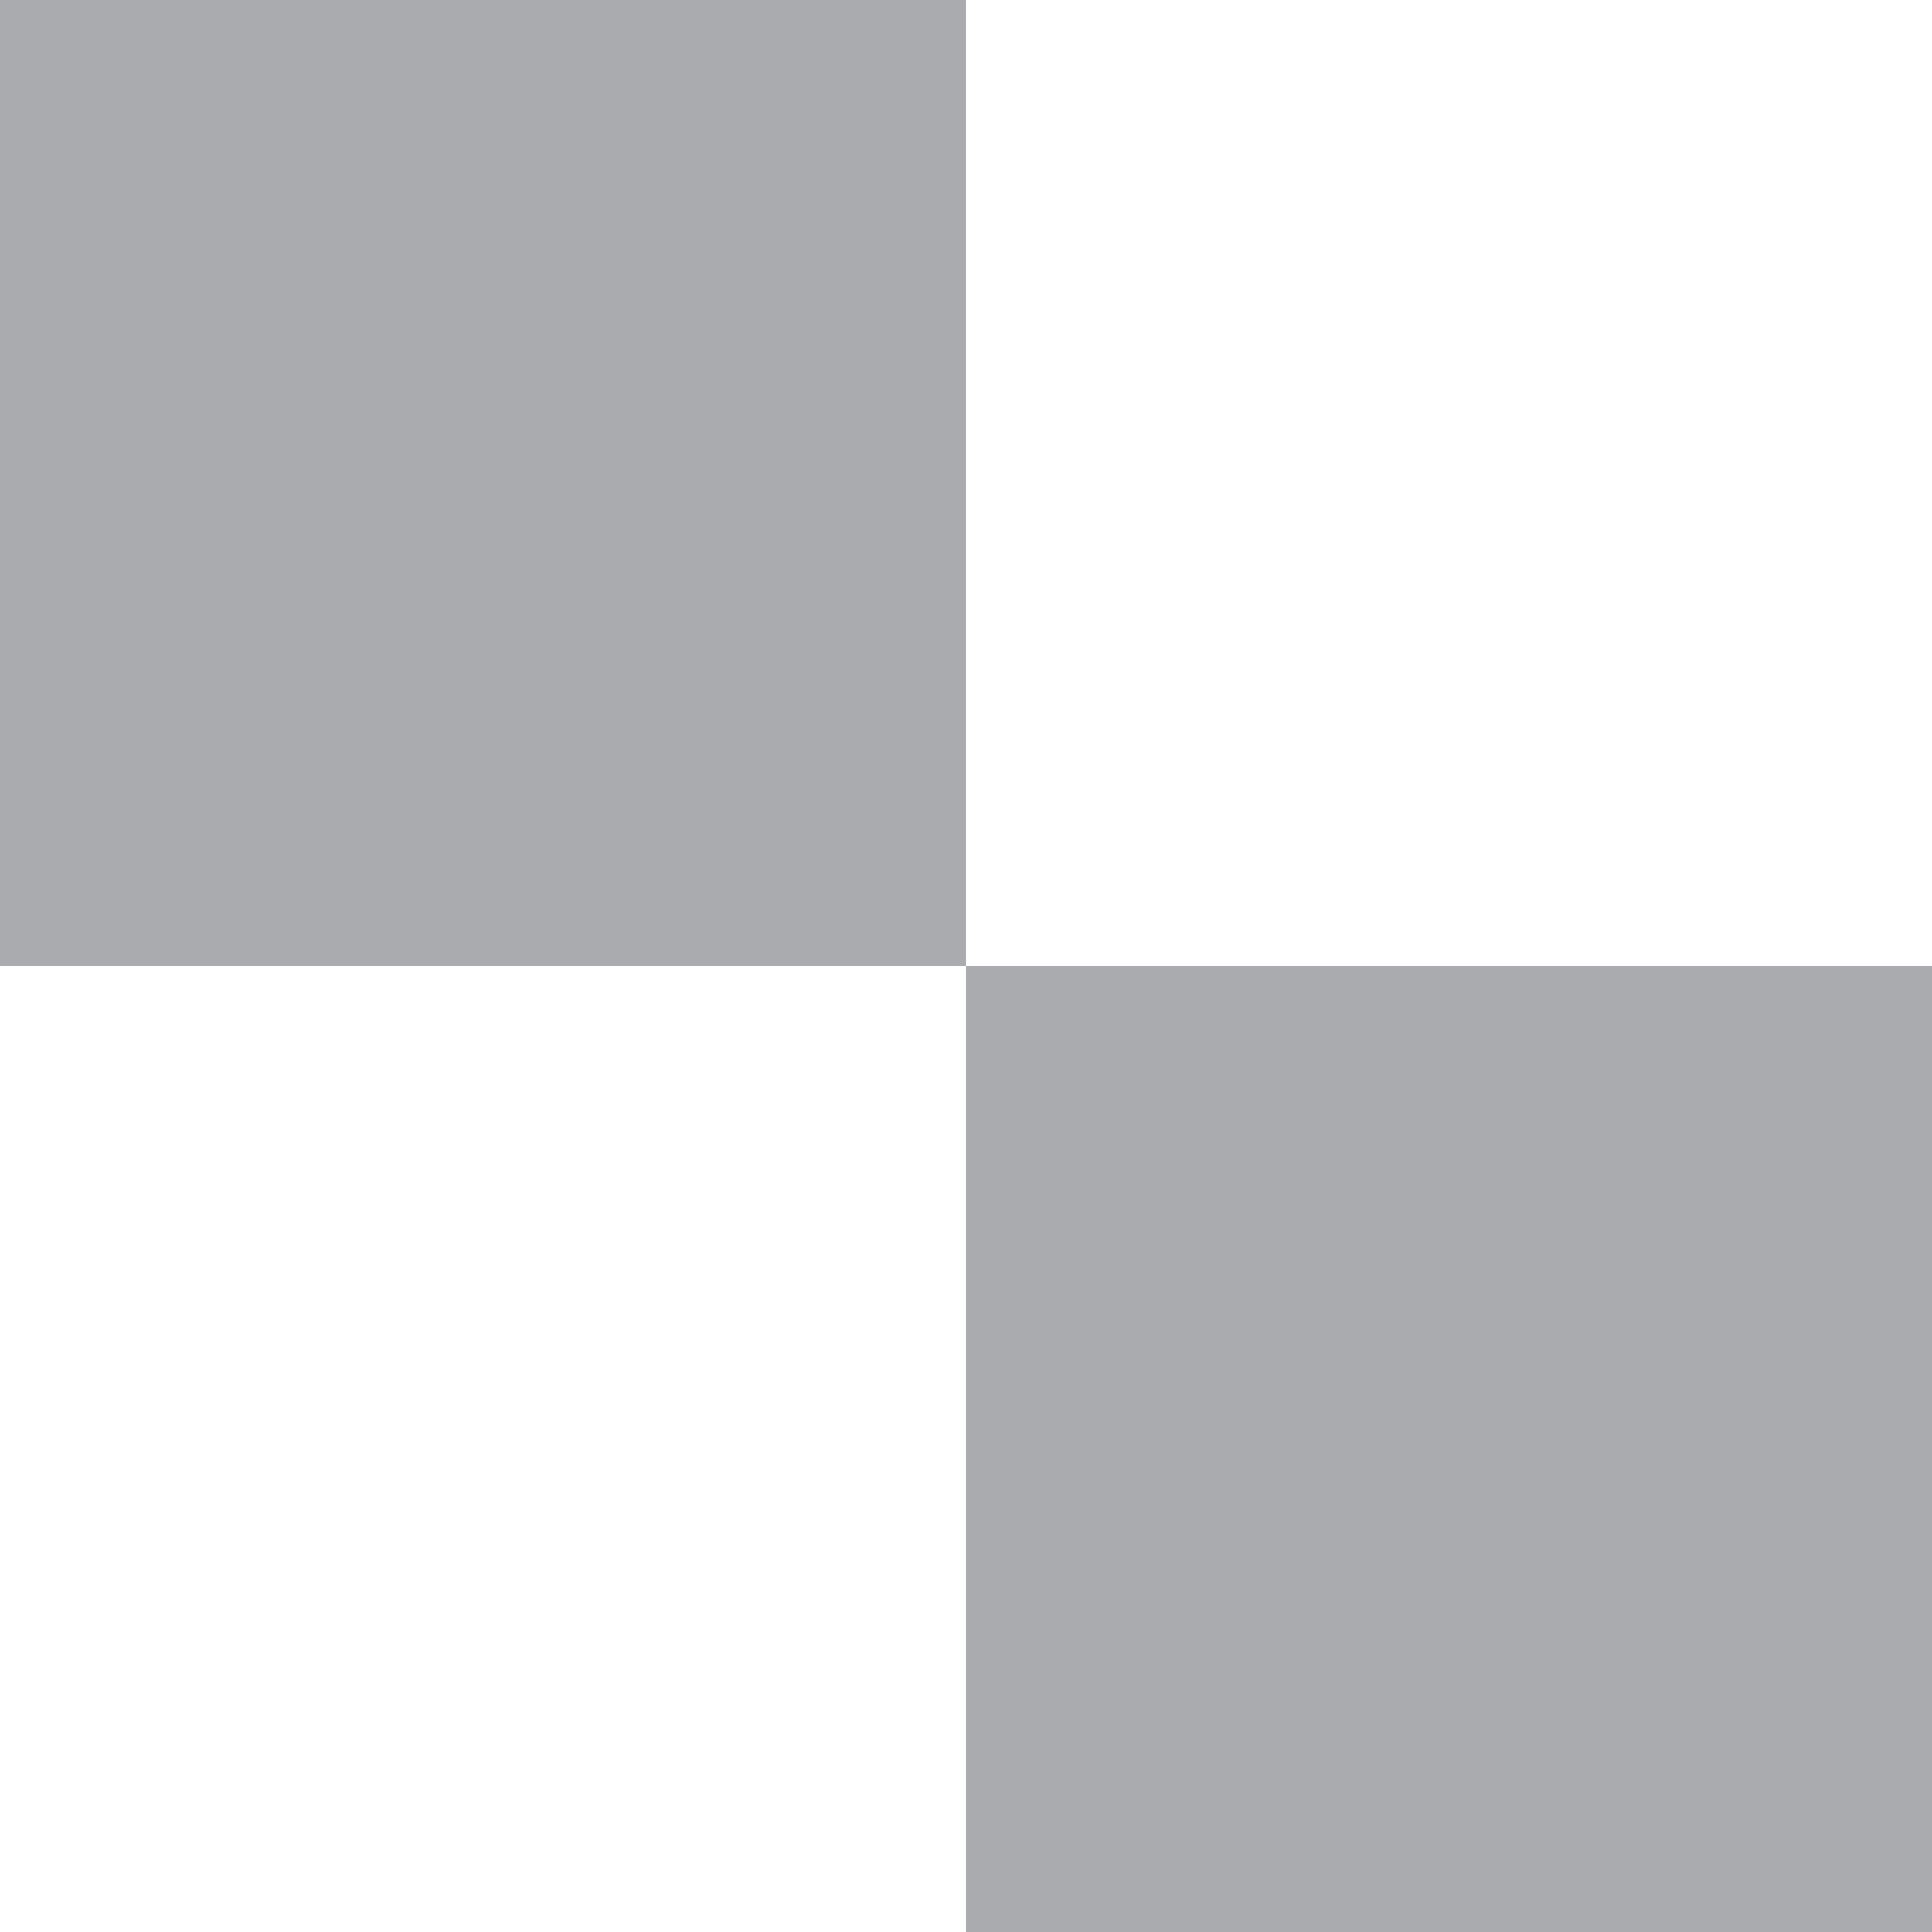
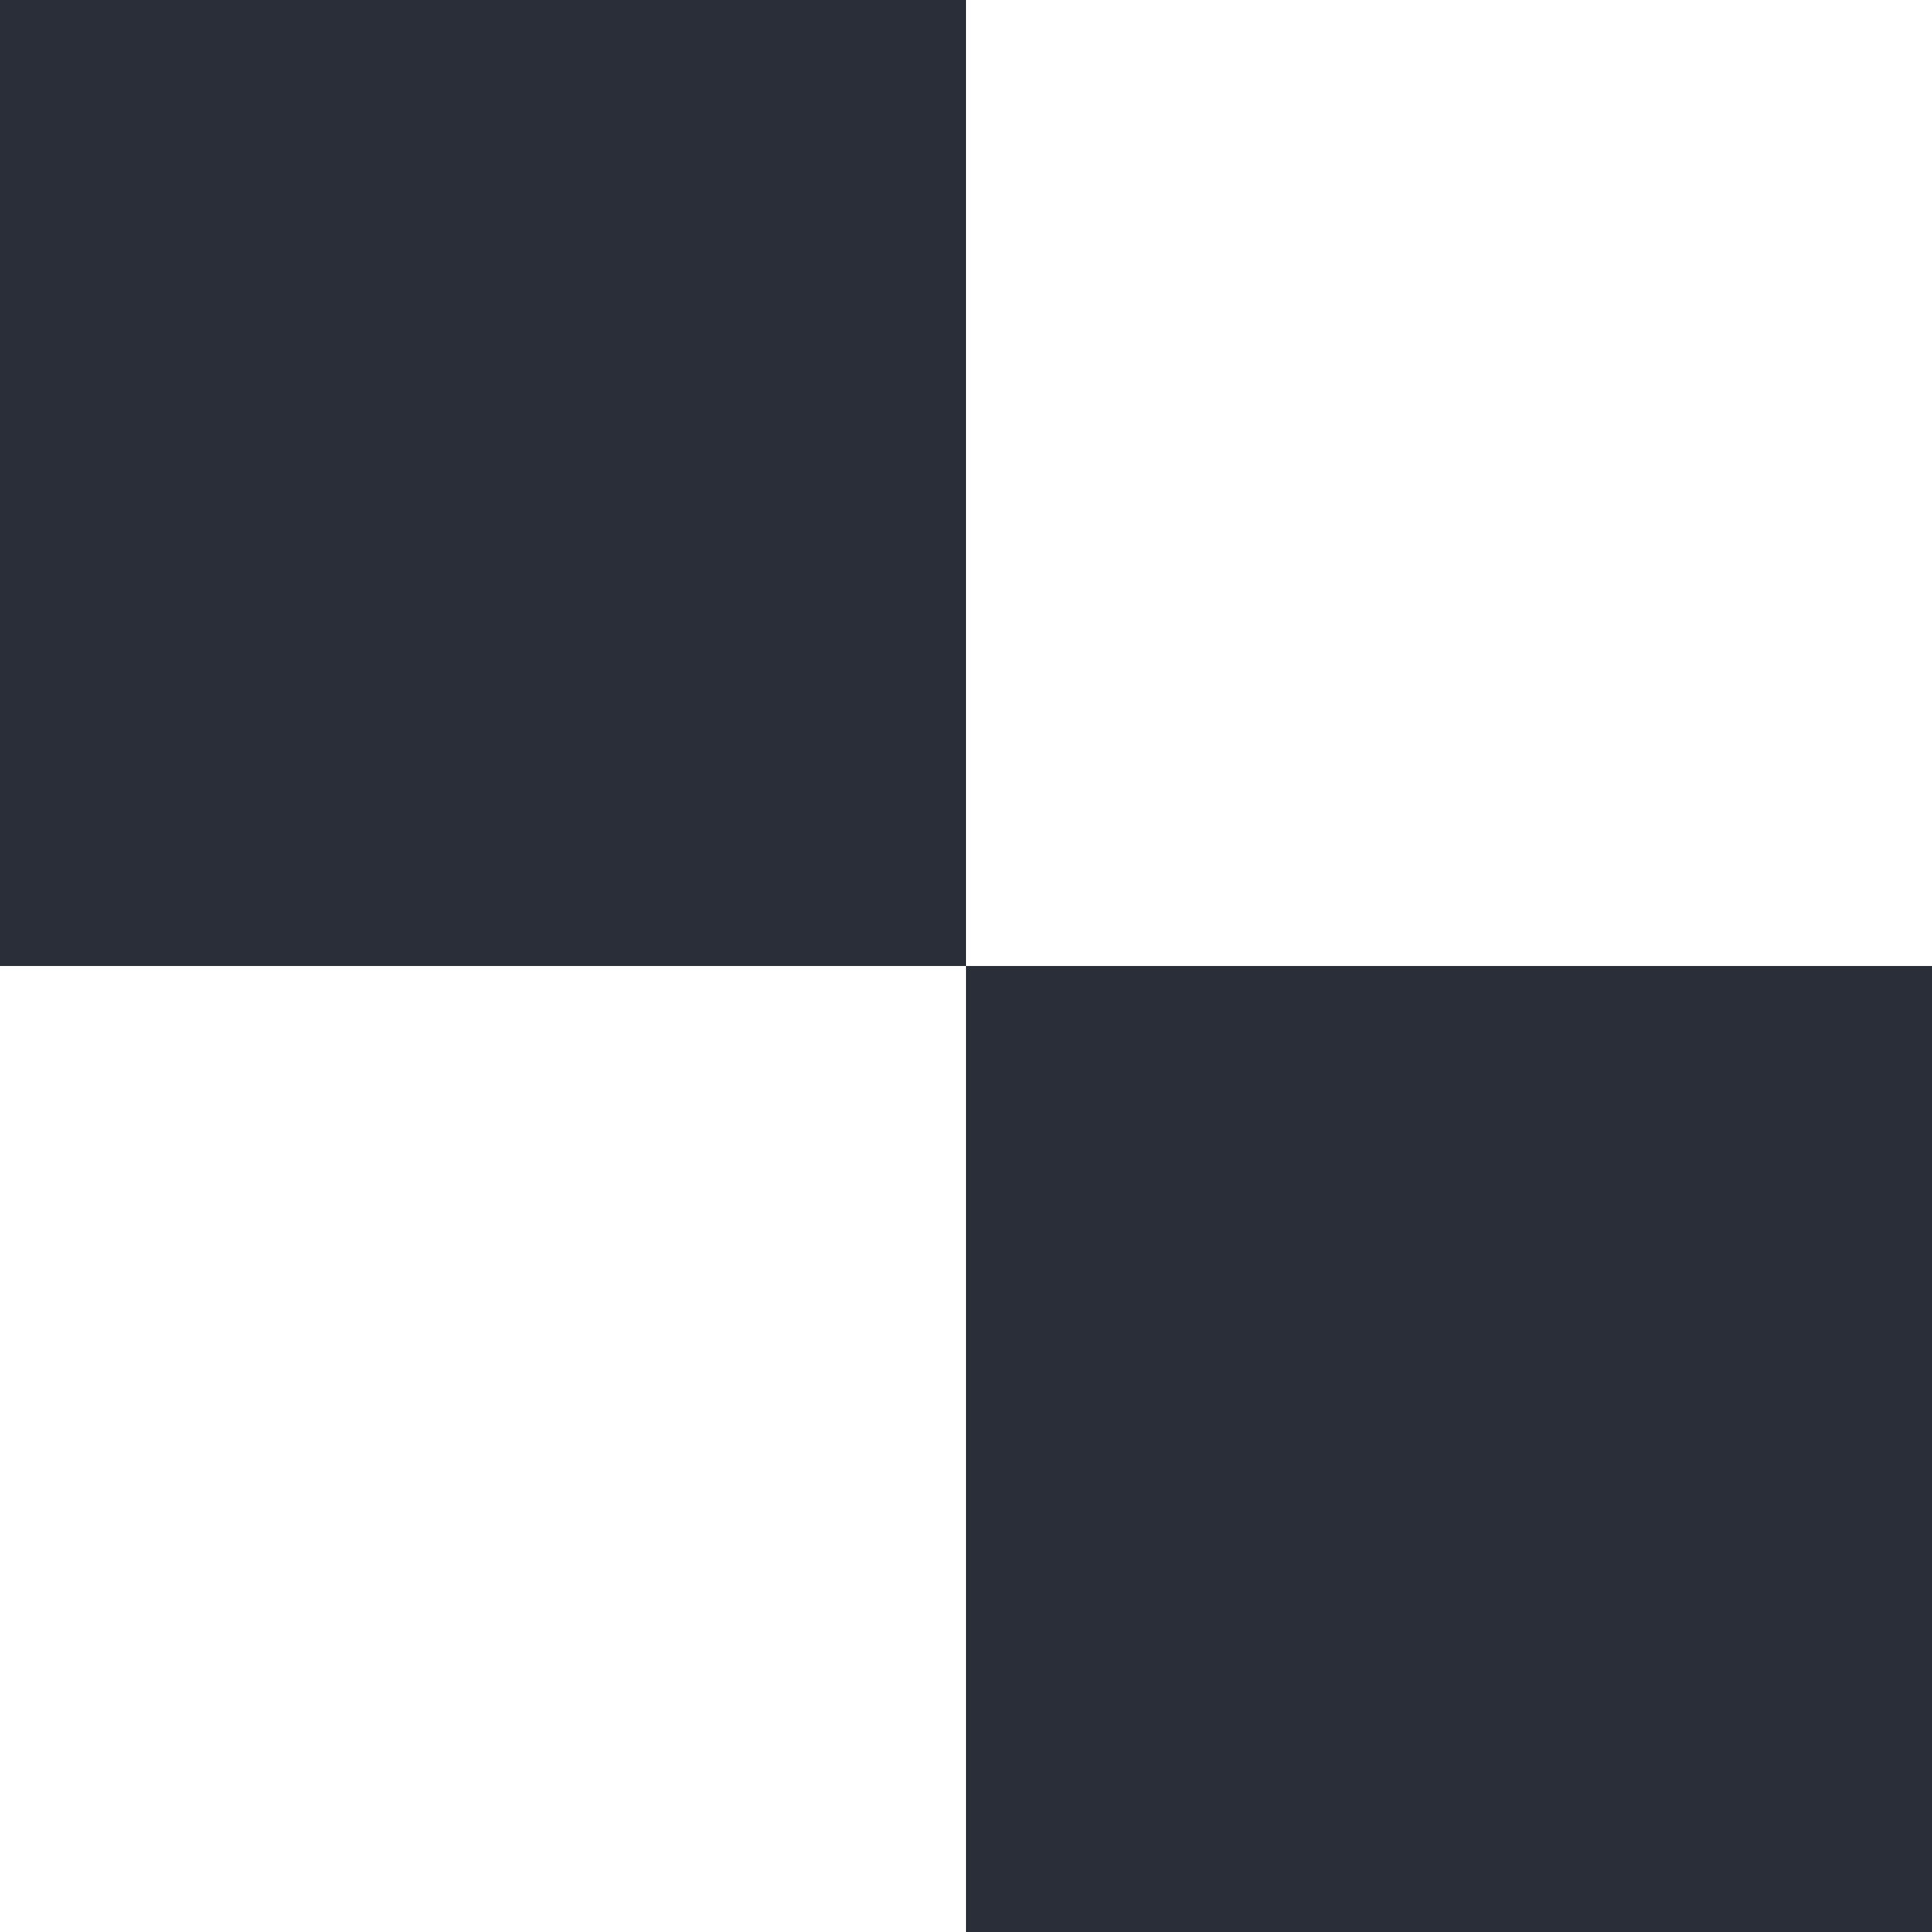
<svg xmlns="http://www.w3.org/2000/svg" width="8" height="8" fill="none">
-   <path fill="#2A2E39" fill-opacity="0.4" d="M0 0h4v4H0zM4 4h4v4H4z" />
+   <path fill="#2A2E39" fillOpacity="0.4" d="M0 0h4v4H0zM4 4h4v4H4z" />
</svg>
